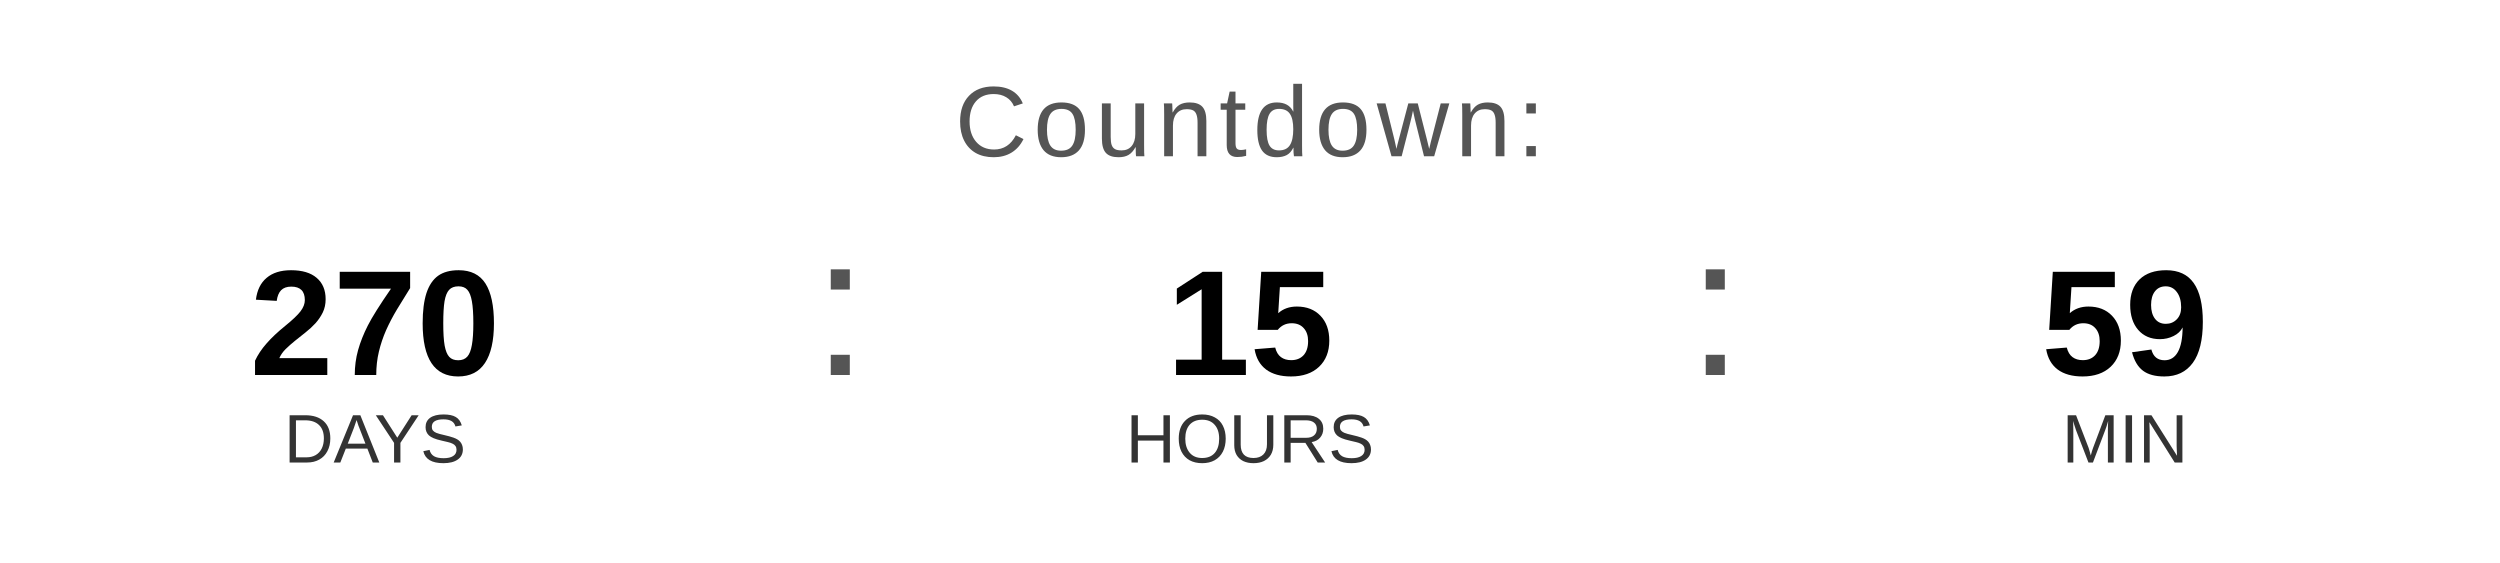
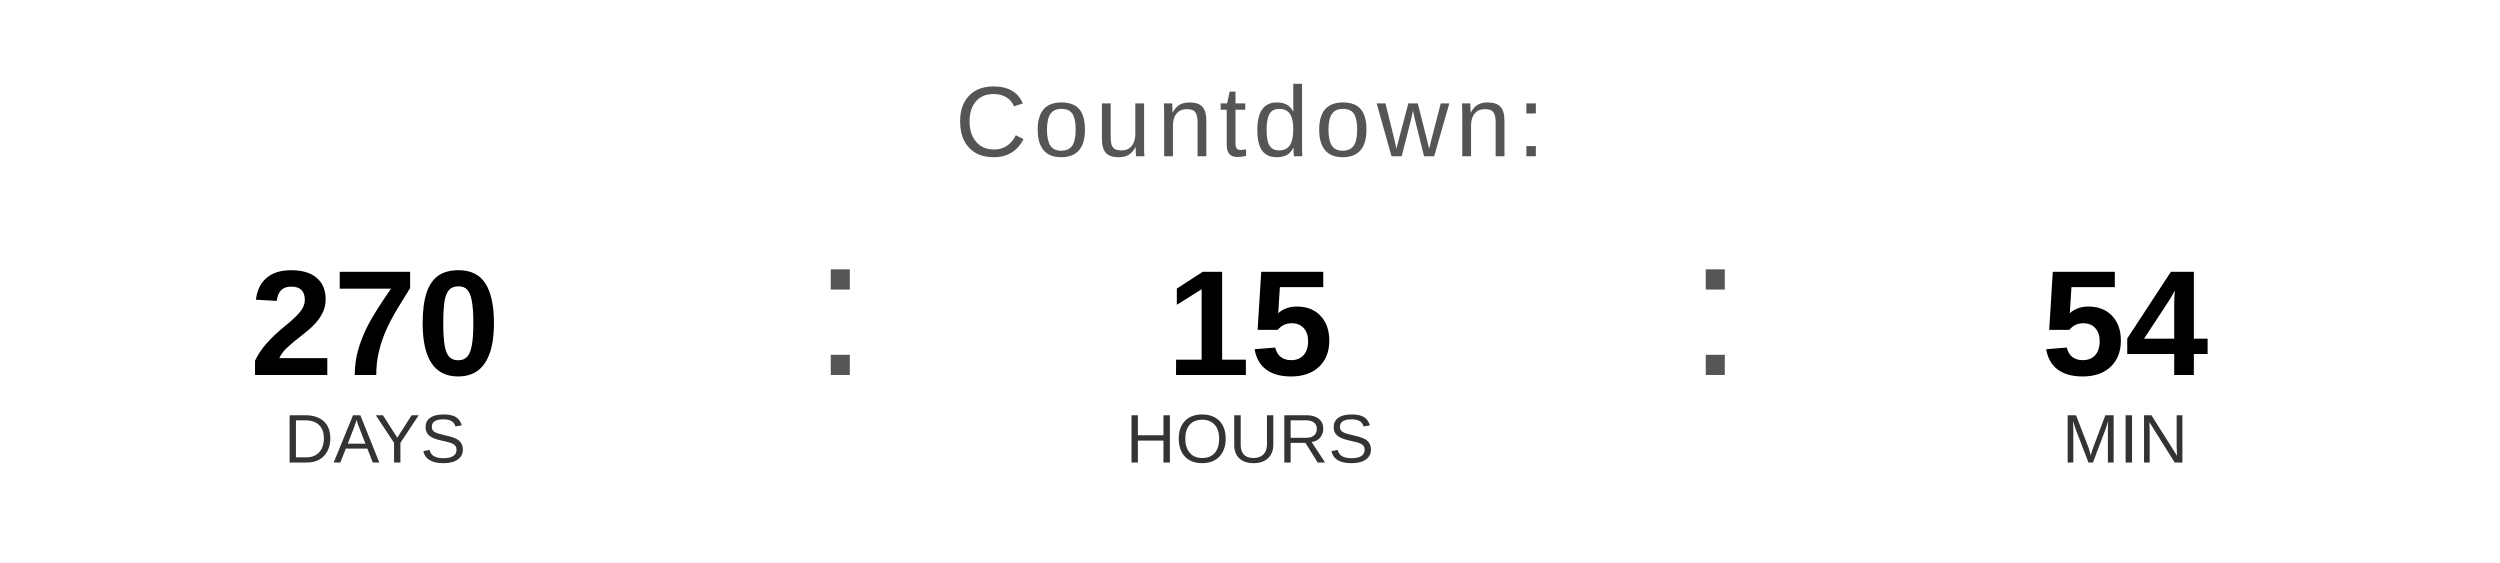
<svg xmlns="http://www.w3.org/2000/svg" width="400" height="90" viewBox="0 0 400 90">
  <text x="200" y="25" font-family="Arial, Helvetica, sans-serif" font-size="16" fill="#555555" text-anchor="middle" letter-spacing="1">
    Countdown:
  </text>
  <text x="60" y="60" font-family="Arial, Helvetica, sans-serif" font-size="24" font-weight="bold" fill="#000000" text-anchor="middle">270</text>
  <text x="60" y="74" font-family="Arial, Helvetica, sans-serif" font-size="11" fill="#333333" text-anchor="middle">DAYS</text>
  <text x="130" y="60" font-family="Arial, sans-serif" font-size="32" fill="#555555">:</text>
  <text x="200" y="60" font-family="Arial, Helvetica, sans-serif" font-size="24" font-weight="bold" fill="#000000" text-anchor="middle">15</text>
  <text x="200" y="74" font-family="Arial, Helvetica, sans-serif" font-size="11" fill="#333333" text-anchor="middle">HOURS</text>
  <text x="270" y="60" font-family="Arial, sans-serif" font-size="32" fill="#555555">:</text>
-   <text x="340" y="60" font-family="Arial, Helvetica, sans-serif" font-size="24" font-weight="bold" fill="#000000" text-anchor="middle">59</text>
+   <text x="340" y="60" font-family="Arial, Helvetica, sans-serif" font-size="24" font-weight="bold" fill="#000000" text-anchor="middle">54</text>
  <text x="340" y="74" font-family="Arial, Helvetica, sans-serif" font-size="11" fill="#333333" text-anchor="middle">MIN</text>
</svg>
